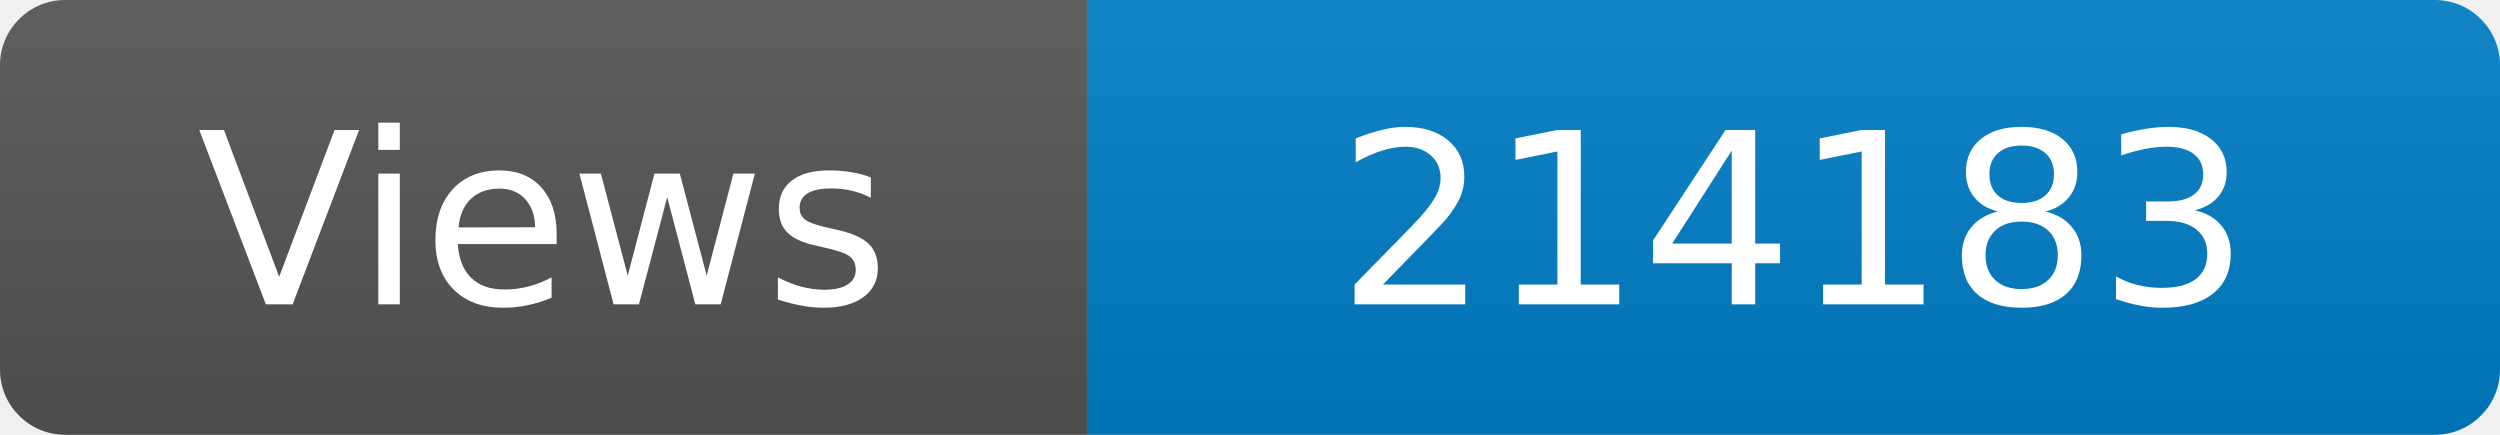
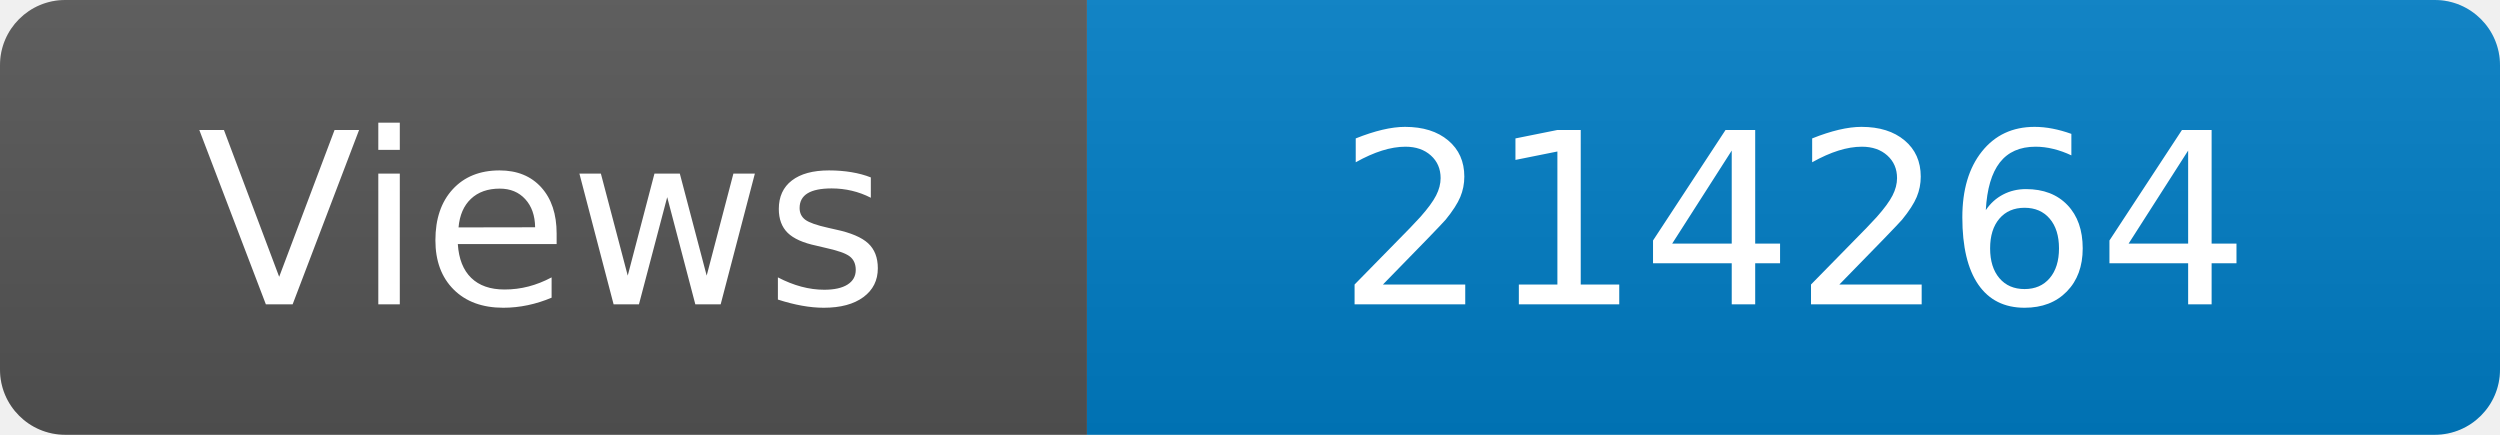
<svg xmlns="http://www.w3.org/2000/svg" width="115" height="20" role="img" aria-label="Maintained?: yes">
  <linearGradient id="s" x2="0" y2="100%">
    <stop offset="0" stop-color="#bbb" stop-opacity=".1" />
    <stop offset="1" stop-opacity=".1" />
  </linearGradient>
  <clipPath id="r">
    <rect width="115" height="20" rx="3" fill="#fff" />
  </clipPath>
  <g clip-path="url(#r)">
    <rect width="50" height="20" fill="#555" />
    <rect x="50" width="160" height="20" fill="#007ec6" />
    <rect width="115" height="20" fill="url(#s)" />
  </g>
  <g fill="#fff" text-anchor="middle" font-family="Verdana,Geneva,DejaVu Sans,sans-serif" font-size="110">
    <text x="250" y="140" transform="scale(.1)" fill="#fff">Views</text>
-     <text x="825" y="140" transform="scale(.1)" fill="#fff">214183</text>
+     <text x="825" y="140" transform="scale(.1)" fill="#fff">214264</text>
  </g>
</svg>
